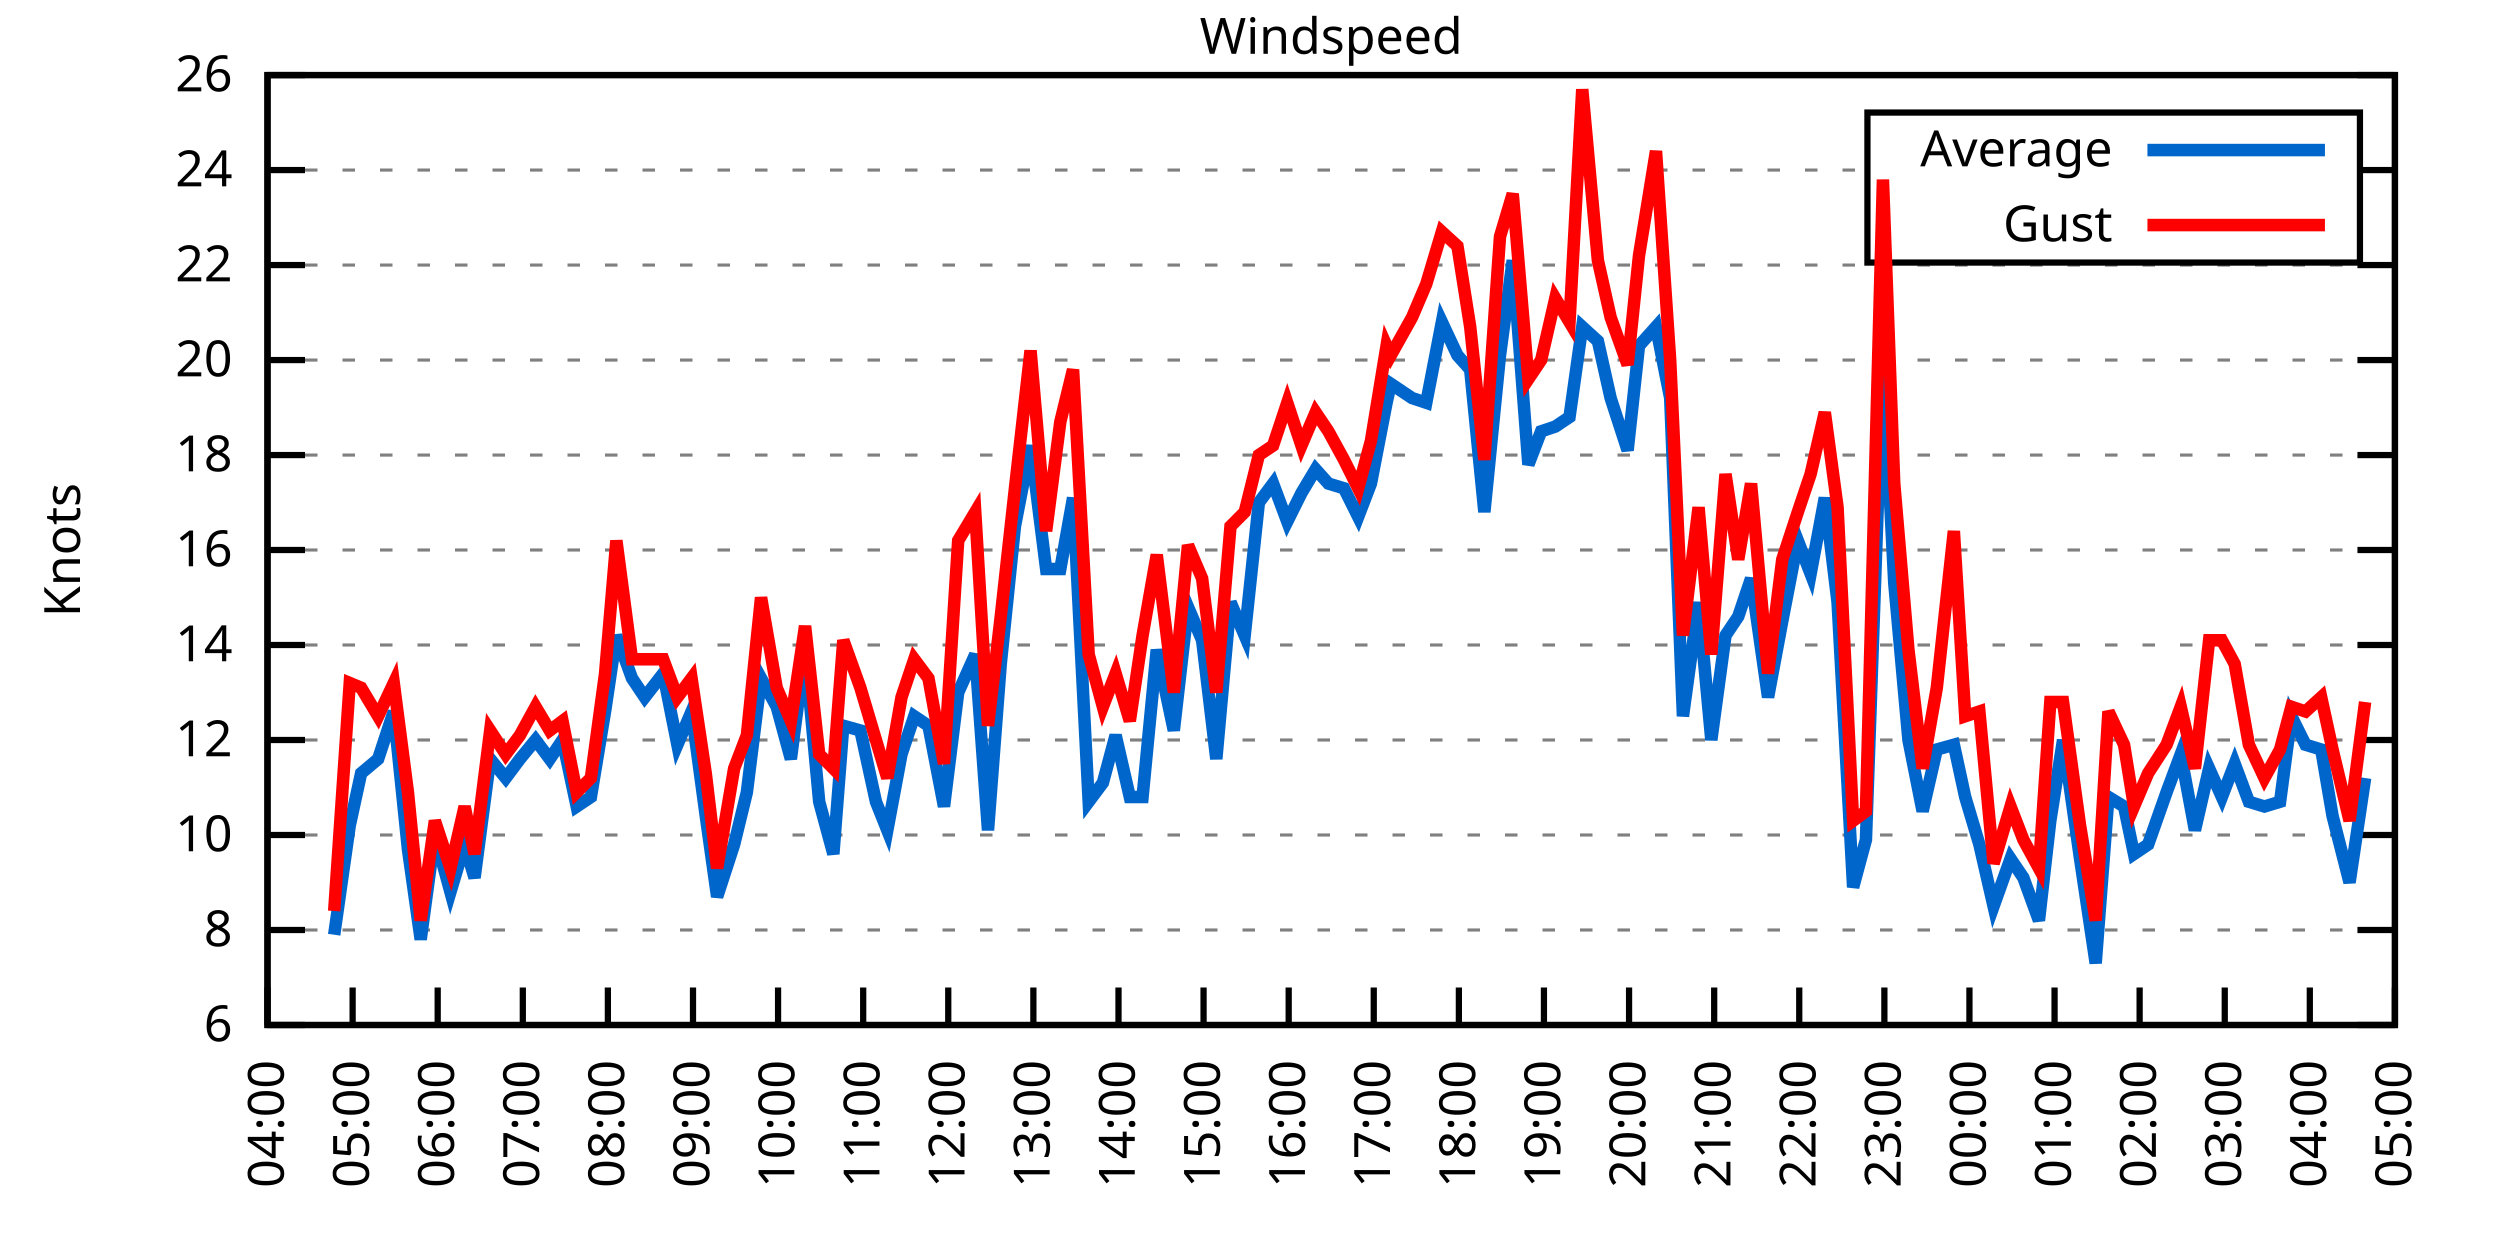
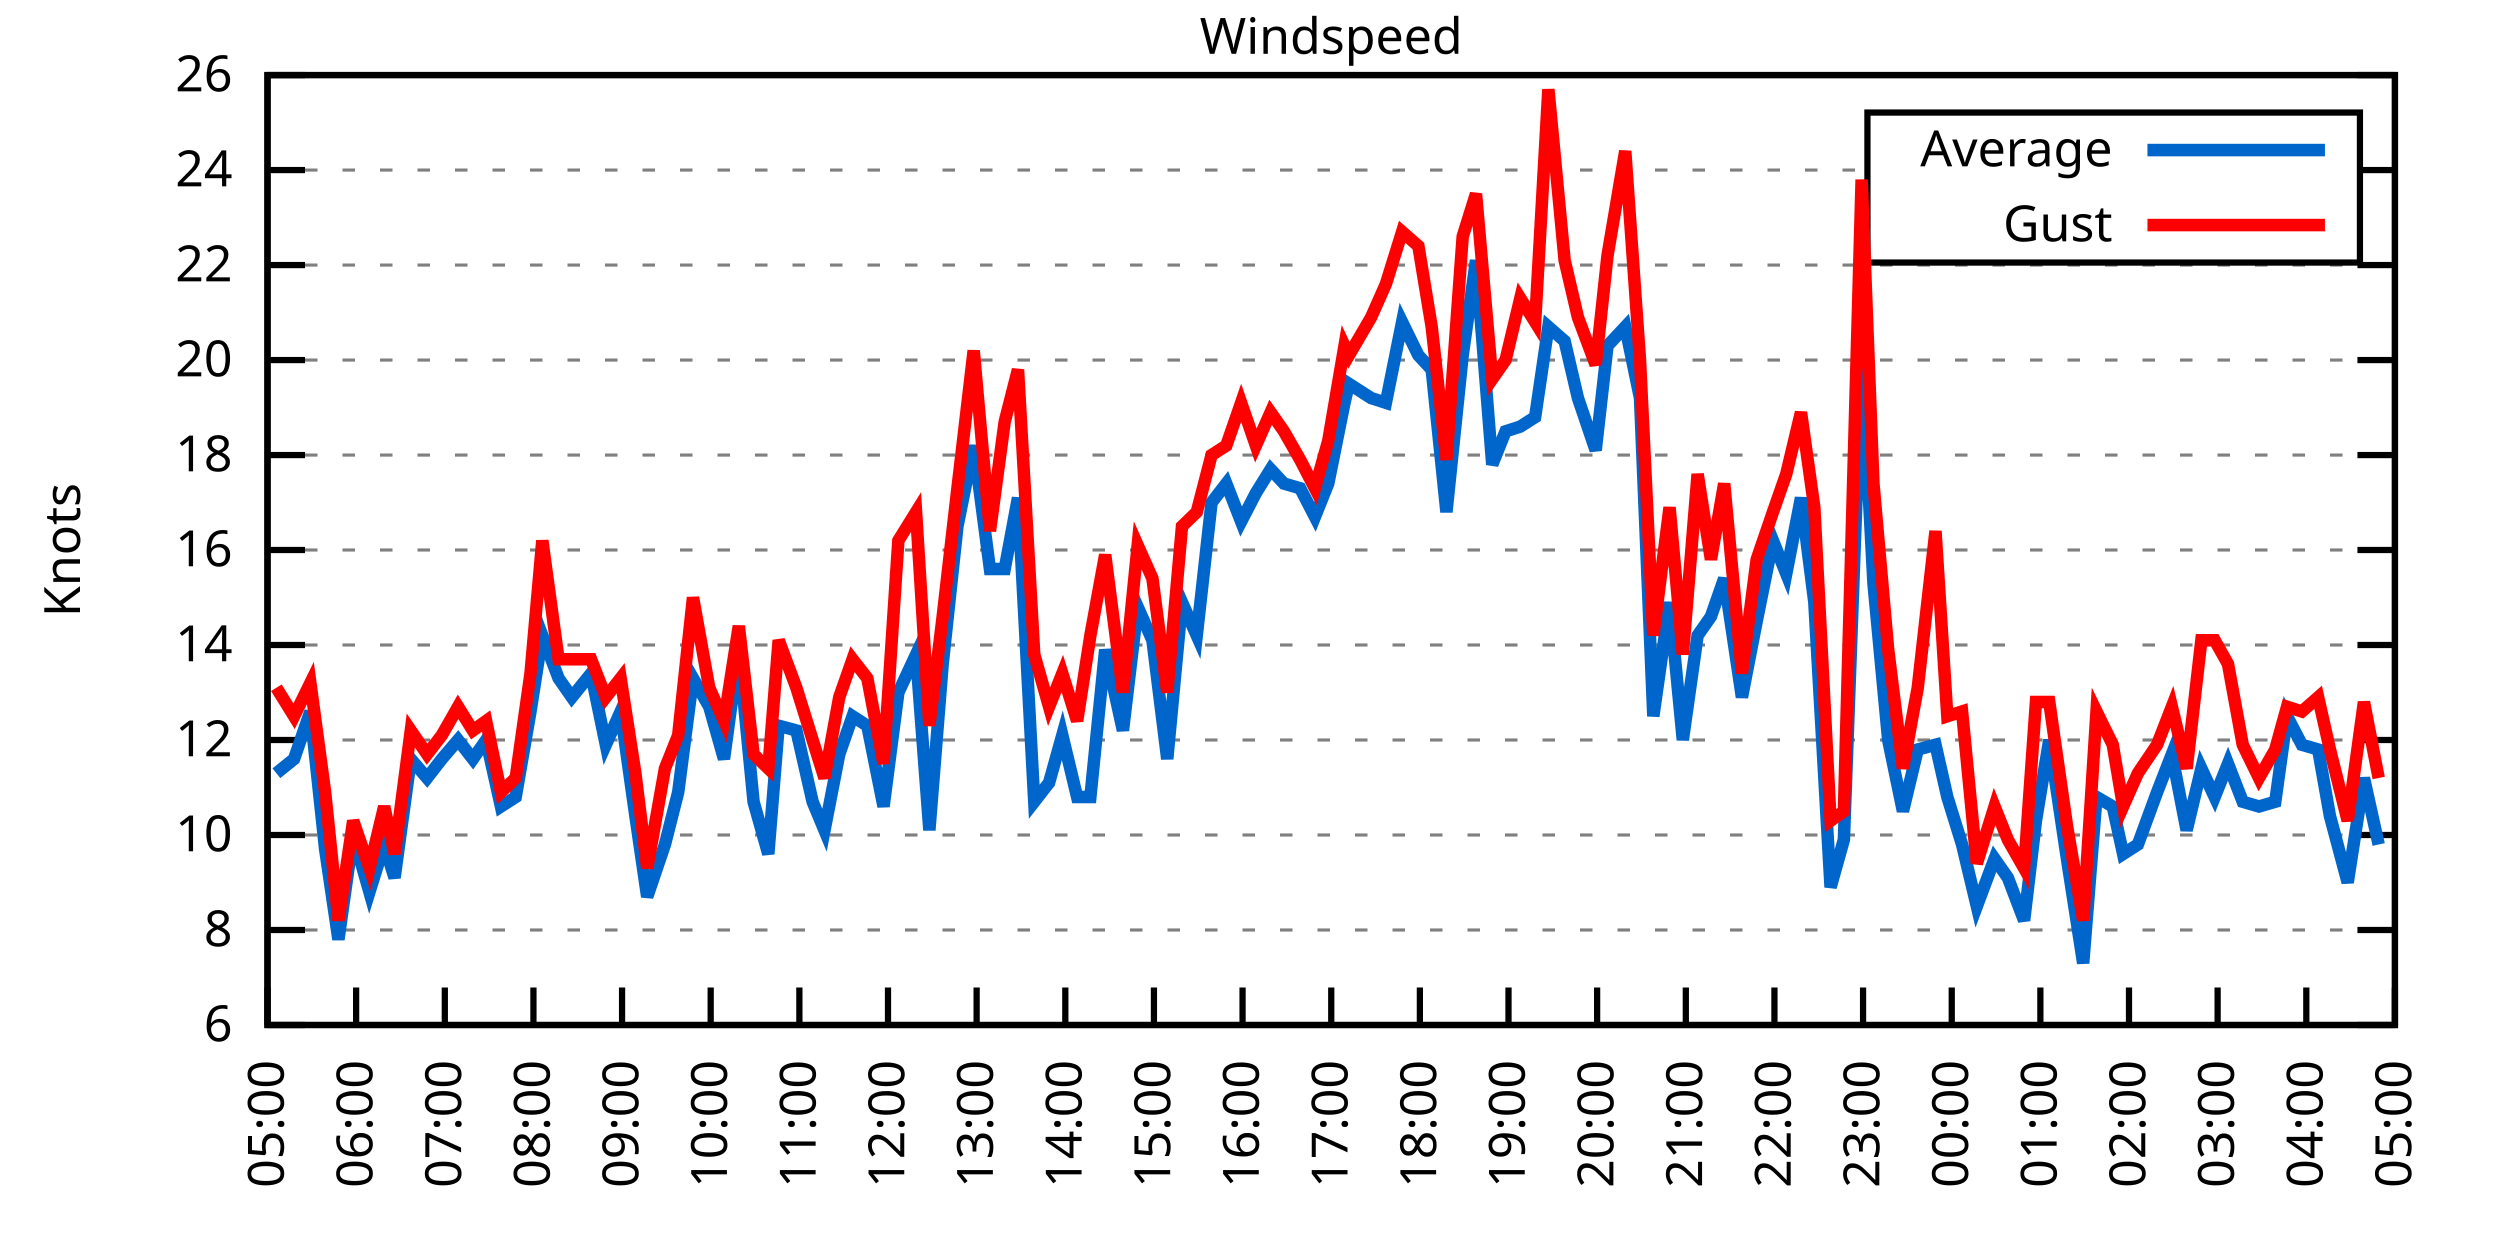
<svg xmlns="http://www.w3.org/2000/svg" xmlns:xlink="http://www.w3.org/1999/xlink" width="400" height="200" viewBox="0 0 400 200">
  <g id="gnuplot_canvas">
    <rect x="0" y="0" width="400" height="200" fill="none" />
    <defs>
      <circle id="gpDot" r="0.5" stroke-width="0.5" stroke="currentColor" />
      <path id="gpPt0" stroke-width="0.333" stroke="currentColor" d="M-1,0 h2 M0,-1 v2" />
      <path id="gpPt1" stroke-width="0.333" stroke="currentColor" d="M-1,-1 L1,1 M1,-1 L-1,1" />
      <path id="gpPt2" stroke-width="0.333" stroke="currentColor" d="M-1,0 L1,0 M0,-1 L0,1 M-1,-1 L1,1 M-1,1 L1,-1" />
      <rect id="gpPt3" stroke-width="0.333" stroke="currentColor" x="-1" y="-1" width="2" height="2" />
      <rect id="gpPt4" stroke-width="0.333" stroke="currentColor" fill="currentColor" x="-1" y="-1" width="2" height="2" />
      <circle id="gpPt5" stroke-width="0.333" stroke="currentColor" cx="0" cy="0" r="1" />
      <use xlink:href="#gpPt5" id="gpPt6" fill="currentColor" stroke="none" />
      <path id="gpPt7" stroke-width="0.333" stroke="currentColor" d="M0,-1.33 L-1.33,0.67 L1.33,0.67 z" />
      <use xlink:href="#gpPt7" id="gpPt8" fill="currentColor" stroke="none" />
      <use xlink:href="#gpPt7" id="gpPt9" stroke="currentColor" transform="rotate(180)" />
      <use xlink:href="#gpPt9" id="gpPt10" fill="currentColor" stroke="none" />
      <use xlink:href="#gpPt3" id="gpPt11" stroke="currentColor" transform="rotate(45)" />
      <use xlink:href="#gpPt11" id="gpPt12" fill="currentColor" stroke="none" />
      <path id="gpPt13" stroke-width="0.333" stroke="currentColor" d="M0,1.330 L1.265,0.411 L0.782,-1.067 L-0.782,-1.076 L-1.265,0.411 z" />
      <use xlink:href="#gpPt13" id="gpPt14" fill="currentColor" stroke="none" />
      <filter id="textbox" filterUnits="objectBoundingBox" x="0" y="0" height="1" width="1">
        <feFlood flood-color="white" flood-opacity="1" result="bgnd" />
        <feComposite in="SourceGraphic" in2="bgnd" operator="atop" />
      </filter>
      <filter id="greybox" filterUnits="objectBoundingBox" x="0" y="0" height="1" width="1">
        <feFlood flood-color="lightgrey" flood-opacity="1" result="grey" />
        <feComposite in="SourceGraphic" in2="grey" operator="atop" />
      </filter>
    </defs>
    <g fill="none" color="white" stroke="currentColor" stroke-width="1.00" stroke-linecap="butt" stroke-linejoin="miter">
</g>
    <g fill="none" color="black" stroke="currentColor" stroke-width="1.00" stroke-linecap="butt" stroke-linejoin="miter">
      <g stroke="none" shape-rendering="crispEdges">
        <polygon fill="rgb(255, 255, 255)" points="42.80,164.00 383.18,164.00 383.18,12.02 42.80,12.02 " />
      </g>
    </g>
    <g fill="none" color="black" stroke="currentColor" stroke-width="1.00" stroke-linecap="butt" stroke-linejoin="miter">
</g>
    <g fill="none" color="black" stroke="black" stroke-width="0.50" stroke-linecap="butt" stroke-linejoin="miter">
</g>
    <g fill="none" color="gray" stroke="currentColor" stroke-width="0.50" stroke-linecap="butt" stroke-linejoin="miter">
      <path stroke="gray" stroke-dasharray="2,4" class="gridline" d="M42.80,164.00 L383.19,164.00  " />
    </g>
    <g fill="none" color="gray" stroke="gray" stroke-width="1.00" stroke-linecap="butt" stroke-linejoin="miter">
</g>
    <g fill="none" color="black" stroke="currentColor" stroke-width="1.00" stroke-linecap="butt" stroke-linejoin="miter">
      <path stroke="black" d="M42.80,164.00 L48.80,164.00 M383.19,164.00 L377.19,164.00  " />
      <g transform="translate(37.20,166.60)" stroke="none" fill="black" font-family="Sans" font-size="8.00" text-anchor="end">
        <text>
          <tspan font-family="Sans"> 6</tspan>
        </text>
      </g>
    </g>
    <g fill="none" color="black" stroke="currentColor" stroke-width="1.00" stroke-linecap="butt" stroke-linejoin="miter">
</g>
    <g fill="none" color="black" stroke="black" stroke-width="0.50" stroke-linecap="butt" stroke-linejoin="miter">
</g>
    <g fill="none" color="gray" stroke="currentColor" stroke-width="0.50" stroke-linecap="butt" stroke-linejoin="miter">
      <path stroke="gray" stroke-dasharray="2,4" class="gridline" d="M42.80,148.80 L383.19,148.80  " />
    </g>
    <g fill="none" color="gray" stroke="gray" stroke-width="1.00" stroke-linecap="butt" stroke-linejoin="miter">
</g>
    <g fill="none" color="black" stroke="currentColor" stroke-width="1.00" stroke-linecap="butt" stroke-linejoin="miter">
      <path stroke="black" d="M42.80,148.80 L48.80,148.80 M383.19,148.80 L377.19,148.80  " />
      <g transform="translate(37.20,151.40)" stroke="none" fill="black" font-family="Sans" font-size="8.00" text-anchor="end">
        <text>
          <tspan font-family="Sans"> 8</tspan>
        </text>
      </g>
    </g>
    <g fill="none" color="black" stroke="currentColor" stroke-width="1.00" stroke-linecap="butt" stroke-linejoin="miter">
</g>
    <g fill="none" color="black" stroke="black" stroke-width="0.50" stroke-linecap="butt" stroke-linejoin="miter">
</g>
    <g fill="none" color="gray" stroke="currentColor" stroke-width="0.50" stroke-linecap="butt" stroke-linejoin="miter">
      <path stroke="gray" stroke-dasharray="2,4" class="gridline" d="M42.80,133.60 L383.19,133.60  " />
    </g>
    <g fill="none" color="gray" stroke="gray" stroke-width="1.00" stroke-linecap="butt" stroke-linejoin="miter">
</g>
    <g fill="none" color="black" stroke="currentColor" stroke-width="1.00" stroke-linecap="butt" stroke-linejoin="miter">
      <path stroke="black" d="M42.80,133.60 L48.80,133.60 M383.19,133.60 L377.19,133.60  " />
      <g transform="translate(37.20,136.20)" stroke="none" fill="black" font-family="Sans" font-size="8.00" text-anchor="end">
        <text>
          <tspan font-family="Sans"> 10</tspan>
        </text>
      </g>
    </g>
    <g fill="none" color="black" stroke="currentColor" stroke-width="1.00" stroke-linecap="butt" stroke-linejoin="miter">
</g>
    <g fill="none" color="black" stroke="black" stroke-width="0.50" stroke-linecap="butt" stroke-linejoin="miter">
</g>
    <g fill="none" color="gray" stroke="currentColor" stroke-width="0.50" stroke-linecap="butt" stroke-linejoin="miter">
      <path stroke="gray" stroke-dasharray="2,4" class="gridline" d="M42.80,118.40 L383.19,118.40  " />
    </g>
    <g fill="none" color="gray" stroke="gray" stroke-width="1.00" stroke-linecap="butt" stroke-linejoin="miter">
</g>
    <g fill="none" color="black" stroke="currentColor" stroke-width="1.00" stroke-linecap="butt" stroke-linejoin="miter">
      <path stroke="black" d="M42.80,118.40 L48.80,118.40 M383.19,118.40 L377.19,118.40  " />
      <g transform="translate(37.20,121.00)" stroke="none" fill="black" font-family="Sans" font-size="8.00" text-anchor="end">
        <text>
          <tspan font-family="Sans"> 12</tspan>
        </text>
      </g>
    </g>
    <g fill="none" color="black" stroke="currentColor" stroke-width="1.00" stroke-linecap="butt" stroke-linejoin="miter">
</g>
    <g fill="none" color="black" stroke="black" stroke-width="0.50" stroke-linecap="butt" stroke-linejoin="miter">
</g>
    <g fill="none" color="gray" stroke="currentColor" stroke-width="0.50" stroke-linecap="butt" stroke-linejoin="miter">
      <path stroke="gray" stroke-dasharray="2,4" class="gridline" d="M42.80,103.20 L383.19,103.20  " />
    </g>
    <g fill="none" color="gray" stroke="gray" stroke-width="1.00" stroke-linecap="butt" stroke-linejoin="miter">
</g>
    <g fill="none" color="black" stroke="currentColor" stroke-width="1.00" stroke-linecap="butt" stroke-linejoin="miter">
      <path stroke="black" d="M42.80,103.20 L48.80,103.20 M383.19,103.20 L377.19,103.20  " />
      <g transform="translate(37.20,105.80)" stroke="none" fill="black" font-family="Sans" font-size="8.00" text-anchor="end">
        <text>
          <tspan font-family="Sans"> 14</tspan>
        </text>
      </g>
    </g>
    <g fill="none" color="black" stroke="currentColor" stroke-width="1.00" stroke-linecap="butt" stroke-linejoin="miter">
</g>
    <g fill="none" color="black" stroke="black" stroke-width="0.50" stroke-linecap="butt" stroke-linejoin="miter">
</g>
    <g fill="none" color="gray" stroke="currentColor" stroke-width="0.50" stroke-linecap="butt" stroke-linejoin="miter">
      <path stroke="gray" stroke-dasharray="2,4" class="gridline" d="M42.80,88.00 L383.19,88.00  " />
    </g>
    <g fill="none" color="gray" stroke="gray" stroke-width="1.00" stroke-linecap="butt" stroke-linejoin="miter">
</g>
    <g fill="none" color="black" stroke="currentColor" stroke-width="1.00" stroke-linecap="butt" stroke-linejoin="miter">
      <path stroke="black" d="M42.80,88.00 L48.80,88.00 M383.19,88.00 L377.19,88.00  " />
      <g transform="translate(37.20,90.60)" stroke="none" fill="black" font-family="Sans" font-size="8.00" text-anchor="end">
        <text>
          <tspan font-family="Sans"> 16</tspan>
        </text>
      </g>
    </g>
    <g fill="none" color="black" stroke="currentColor" stroke-width="1.00" stroke-linecap="butt" stroke-linejoin="miter">
</g>
    <g fill="none" color="black" stroke="black" stroke-width="0.50" stroke-linecap="butt" stroke-linejoin="miter">
</g>
    <g fill="none" color="gray" stroke="currentColor" stroke-width="0.50" stroke-linecap="butt" stroke-linejoin="miter">
      <path stroke="gray" stroke-dasharray="2,4" class="gridline" d="M42.80,72.81 L383.19,72.81  " />
    </g>
    <g fill="none" color="gray" stroke="gray" stroke-width="1.00" stroke-linecap="butt" stroke-linejoin="miter">
</g>
    <g fill="none" color="black" stroke="currentColor" stroke-width="1.00" stroke-linecap="butt" stroke-linejoin="miter">
      <path stroke="black" d="M42.80,72.81 L48.80,72.81 M383.19,72.81 L377.19,72.81  " />
      <g transform="translate(37.20,75.41)" stroke="none" fill="black" font-family="Sans" font-size="8.00" text-anchor="end">
        <text>
          <tspan font-family="Sans"> 18</tspan>
        </text>
      </g>
    </g>
    <g fill="none" color="black" stroke="currentColor" stroke-width="1.00" stroke-linecap="butt" stroke-linejoin="miter">
</g>
    <g fill="none" color="black" stroke="black" stroke-width="0.50" stroke-linecap="butt" stroke-linejoin="miter">
</g>
    <g fill="none" color="gray" stroke="currentColor" stroke-width="0.50" stroke-linecap="butt" stroke-linejoin="miter">
      <path stroke="gray" stroke-dasharray="2,4" class="gridline" d="M42.80,57.61 L383.19,57.61  " />
    </g>
    <g fill="none" color="gray" stroke="gray" stroke-width="1.00" stroke-linecap="butt" stroke-linejoin="miter">
</g>
    <g fill="none" color="black" stroke="currentColor" stroke-width="1.00" stroke-linecap="butt" stroke-linejoin="miter">
      <path stroke="black" d="M42.80,57.61 L48.80,57.61 M383.19,57.61 L377.19,57.61  " />
      <g transform="translate(37.20,60.21)" stroke="none" fill="black" font-family="Sans" font-size="8.00" text-anchor="end">
        <text>
          <tspan font-family="Sans"> 20</tspan>
        </text>
      </g>
    </g>
    <g fill="none" color="black" stroke="currentColor" stroke-width="1.00" stroke-linecap="butt" stroke-linejoin="miter">
</g>
    <g fill="none" color="black" stroke="black" stroke-width="0.50" stroke-linecap="butt" stroke-linejoin="miter">
</g>
    <g fill="none" color="gray" stroke="currentColor" stroke-width="0.50" stroke-linecap="butt" stroke-linejoin="miter">
      <path stroke="gray" stroke-dasharray="2,4" class="gridline" d="M42.80,42.41 L383.19,42.41  " />
    </g>
    <g fill="none" color="gray" stroke="gray" stroke-width="1.00" stroke-linecap="butt" stroke-linejoin="miter">
</g>
    <g fill="none" color="black" stroke="currentColor" stroke-width="1.00" stroke-linecap="butt" stroke-linejoin="miter">
      <path stroke="black" d="M42.80,42.41 L48.80,42.41 M383.19,42.41 L377.19,42.41  " />
      <g transform="translate(37.20,45.01)" stroke="none" fill="black" font-family="Sans" font-size="8.00" text-anchor="end">
        <text>
          <tspan font-family="Sans"> 22</tspan>
        </text>
      </g>
    </g>
    <g fill="none" color="black" stroke="currentColor" stroke-width="1.00" stroke-linecap="butt" stroke-linejoin="miter">
</g>
    <g fill="none" color="black" stroke="black" stroke-width="0.50" stroke-linecap="butt" stroke-linejoin="miter">
</g>
    <g fill="none" color="gray" stroke="currentColor" stroke-width="0.50" stroke-linecap="butt" stroke-linejoin="miter">
      <path stroke="gray" stroke-dasharray="2,4" class="gridline" d="M42.80,27.21 L298.79,27.21 M377.59,27.21 L383.19,27.21  " />
    </g>
    <g fill="none" color="gray" stroke="gray" stroke-width="1.00" stroke-linecap="butt" stroke-linejoin="miter">
</g>
    <g fill="none" color="black" stroke="currentColor" stroke-width="1.00" stroke-linecap="butt" stroke-linejoin="miter">
      <path stroke="black" d="M42.80,27.21 L48.80,27.21 M383.19,27.21 L377.19,27.21  " />
      <g transform="translate(37.20,29.81)" stroke="none" fill="black" font-family="Sans" font-size="8.00" text-anchor="end">
        <text>
          <tspan font-family="Sans"> 24</tspan>
        </text>
      </g>
    </g>
    <g fill="none" color="black" stroke="currentColor" stroke-width="1.00" stroke-linecap="butt" stroke-linejoin="miter">
</g>
    <g fill="none" color="black" stroke="black" stroke-width="0.50" stroke-linecap="butt" stroke-linejoin="miter">
</g>
    <g fill="none" color="gray" stroke="currentColor" stroke-width="0.50" stroke-linecap="butt" stroke-linejoin="miter">
      <path stroke="gray" stroke-dasharray="2,4" class="gridline" d="M42.80,12.01 L383.19,12.01  " />
    </g>
    <g fill="none" color="gray" stroke="gray" stroke-width="1.00" stroke-linecap="butt" stroke-linejoin="miter">
</g>
    <g fill="none" color="black" stroke="currentColor" stroke-width="1.00" stroke-linecap="butt" stroke-linejoin="miter">
      <path stroke="black" d="M42.80,12.01 L48.80,12.01 M383.19,12.01 L377.19,12.01  " />
      <g transform="translate(37.20,14.61)" stroke="none" fill="black" font-family="Sans" font-size="8.00" text-anchor="end">
        <text>
          <tspan font-family="Sans"> 26</tspan>
        </text>
      </g>
    </g>
    <g fill="none" color="black" stroke="currentColor" stroke-width="1.00" stroke-linecap="butt" stroke-linejoin="miter">
      <path stroke="black" d="M42.80,164.00 L42.80,158.00  " />
      <g transform="translate(45.40,169.60) rotate(270.00)" stroke="none" fill="black" font-family="Sans" font-size="8.00" text-anchor="end">
        <text>
-           <tspan font-family="Sans">04:00</tspan>
-         </text>
-       </g>
-     </g>
-     <g fill="none" color="black" stroke="currentColor" stroke-width="1.00" stroke-linecap="butt" stroke-linejoin="miter">
-       <path stroke="black" d="M56.42,164.00 L56.42,158.00  " />
-       <g transform="translate(59.02,169.60) rotate(270.00)" stroke="none" fill="black" font-family="Sans" font-size="8.00" text-anchor="end">
-         <text>
          <tspan font-family="Sans">05:00</tspan>
        </text>
      </g>
    </g>
    <g fill="none" color="black" stroke="currentColor" stroke-width="1.00" stroke-linecap="butt" stroke-linejoin="miter">
-       <path stroke="black" d="M70.03,164.00 L70.03,158.00  " />
-       <g transform="translate(72.63,169.60) rotate(270.00)" stroke="none" fill="black" font-family="Sans" font-size="8.00" text-anchor="end">
+       <path stroke="black" d="M56.98,164.00 L56.98,158.00  " />
+       <g transform="translate(59.58,169.60) rotate(270.00)" stroke="none" fill="black" font-family="Sans" font-size="8.00" text-anchor="end">
        <text>
          <tspan font-family="Sans">06:00</tspan>
        </text>
      </g>
    </g>
    <g fill="none" color="black" stroke="currentColor" stroke-width="1.00" stroke-linecap="butt" stroke-linejoin="miter">
-       <path stroke="black" d="M83.65,164.00 L83.65,158.00  " />
-       <g transform="translate(86.25,169.60) rotate(270.00)" stroke="none" fill="black" font-family="Sans" font-size="8.00" text-anchor="end">
+       <path stroke="black" d="M71.17,164.00 L71.17,158.00  " />
+       <g transform="translate(73.77,169.60) rotate(270.00)" stroke="none" fill="black" font-family="Sans" font-size="8.00" text-anchor="end">
        <text>
          <tspan font-family="Sans">07:00</tspan>
        </text>
      </g>
    </g>
    <g fill="none" color="black" stroke="currentColor" stroke-width="1.00" stroke-linecap="butt" stroke-linejoin="miter">
-       <path stroke="black" d="M97.26,164.00 L97.26,158.00  " />
-       <g transform="translate(99.86,169.60) rotate(270.00)" stroke="none" fill="black" font-family="Sans" font-size="8.00" text-anchor="end">
+       <path stroke="black" d="M85.35,164.00 L85.35,158.00  " />
+       <g transform="translate(87.95,169.60) rotate(270.00)" stroke="none" fill="black" font-family="Sans" font-size="8.00" text-anchor="end">
        <text>
          <tspan font-family="Sans">08:00</tspan>
        </text>
      </g>
    </g>
    <g fill="none" color="black" stroke="currentColor" stroke-width="1.00" stroke-linecap="butt" stroke-linejoin="miter">
-       <path stroke="black" d="M110.88,164.00 L110.88,158.00  " />
-       <g transform="translate(113.48,169.60) rotate(270.00)" stroke="none" fill="black" font-family="Sans" font-size="8.00" text-anchor="end">
+       <path stroke="black" d="M99.53,164.00 L99.53,158.00  " />
+       <g transform="translate(102.13,169.60) rotate(270.00)" stroke="none" fill="black" font-family="Sans" font-size="8.00" text-anchor="end">
        <text>
          <tspan font-family="Sans">09:00</tspan>
        </text>
      </g>
    </g>
    <g fill="none" color="black" stroke="currentColor" stroke-width="1.00" stroke-linecap="butt" stroke-linejoin="miter">
-       <path stroke="black" d="M124.49,164.00 L124.49,158.00  " />
-       <g transform="translate(127.09,169.60) rotate(270.00)" stroke="none" fill="black" font-family="Sans" font-size="8.00" text-anchor="end">
+       <path stroke="black" d="M113.71,164.00 L113.71,158.00  " />
+       <g transform="translate(116.31,169.60) rotate(270.00)" stroke="none" fill="black" font-family="Sans" font-size="8.00" text-anchor="end">
        <text>
          <tspan font-family="Sans">10:00</tspan>
        </text>
      </g>
    </g>
    <g fill="none" color="black" stroke="currentColor" stroke-width="1.00" stroke-linecap="butt" stroke-linejoin="miter">
-       <path stroke="black" d="M138.11,164.00 L138.11,158.00  " />
-       <g transform="translate(140.71,169.60) rotate(270.00)" stroke="none" fill="black" font-family="Sans" font-size="8.00" text-anchor="end">
+       <path stroke="black" d="M127.90,164.00 L127.90,158.00  " />
+       <g transform="translate(130.50,169.60) rotate(270.00)" stroke="none" fill="black" font-family="Sans" font-size="8.00" text-anchor="end">
        <text>
          <tspan font-family="Sans">11:00</tspan>
        </text>
      </g>
    </g>
    <g fill="none" color="black" stroke="currentColor" stroke-width="1.00" stroke-linecap="butt" stroke-linejoin="miter">
-       <path stroke="black" d="M151.72,164.00 L151.72,158.00  " />
-       <g transform="translate(154.32,169.60) rotate(270.00)" stroke="none" fill="black" font-family="Sans" font-size="8.00" text-anchor="end">
+       <path stroke="black" d="M142.08,164.00 L142.08,158.00  " />
+       <g transform="translate(144.68,169.60) rotate(270.00)" stroke="none" fill="black" font-family="Sans" font-size="8.00" text-anchor="end">
        <text>
          <tspan font-family="Sans">12:00</tspan>
        </text>
      </g>
    </g>
    <g fill="none" color="black" stroke="currentColor" stroke-width="1.00" stroke-linecap="butt" stroke-linejoin="miter">
-       <path stroke="black" d="M165.34,164.00 L165.34,158.00  " />
-       <g transform="translate(167.94,169.60) rotate(270.00)" stroke="none" fill="black" font-family="Sans" font-size="8.00" text-anchor="end">
+       <path stroke="black" d="M156.26,164.00 L156.26,158.00  " />
+       <g transform="translate(158.86,169.60) rotate(270.00)" stroke="none" fill="black" font-family="Sans" font-size="8.00" text-anchor="end">
        <text>
          <tspan font-family="Sans">13:00</tspan>
        </text>
      </g>
    </g>
    <g fill="none" color="black" stroke="currentColor" stroke-width="1.00" stroke-linecap="butt" stroke-linejoin="miter">
-       <path stroke="black" d="M178.96,164.00 L178.96,158.00  " />
-       <g transform="translate(181.56,169.60) rotate(270.00)" stroke="none" fill="black" font-family="Sans" font-size="8.00" text-anchor="end">
+       <path stroke="black" d="M170.45,164.00 L170.45,158.00  " />
+       <g transform="translate(173.05,169.60) rotate(270.00)" stroke="none" fill="black" font-family="Sans" font-size="8.00" text-anchor="end">
        <text>
          <tspan font-family="Sans">14:00</tspan>
        </text>
      </g>
    </g>
    <g fill="none" color="black" stroke="currentColor" stroke-width="1.00" stroke-linecap="butt" stroke-linejoin="miter">
-       <path stroke="black" d="M192.57,164.00 L192.57,158.00  " />
-       <g transform="translate(195.17,169.60) rotate(270.00)" stroke="none" fill="black" font-family="Sans" font-size="8.00" text-anchor="end">
+       <path stroke="black" d="M184.63,164.00 L184.63,158.00  " />
+       <g transform="translate(187.23,169.60) rotate(270.00)" stroke="none" fill="black" font-family="Sans" font-size="8.00" text-anchor="end">
        <text>
          <tspan font-family="Sans">15:00</tspan>
        </text>
      </g>
    </g>
    <g fill="none" color="black" stroke="currentColor" stroke-width="1.00" stroke-linecap="butt" stroke-linejoin="miter">
-       <path stroke="black" d="M206.19,164.00 L206.19,158.00  " />
-       <g transform="translate(208.79,169.60) rotate(270.00)" stroke="none" fill="black" font-family="Sans" font-size="8.00" text-anchor="end">
+       <path stroke="black" d="M198.81,164.00 L198.81,158.00  " />
+       <g transform="translate(201.41,169.60) rotate(270.00)" stroke="none" fill="black" font-family="Sans" font-size="8.00" text-anchor="end">
        <text>
          <tspan font-family="Sans">16:00</tspan>
        </text>
      </g>
    </g>
    <g fill="none" color="black" stroke="currentColor" stroke-width="1.00" stroke-linecap="butt" stroke-linejoin="miter">
-       <path stroke="black" d="M219.80,164.00 L219.80,158.00  " />
-       <g transform="translate(222.40,169.60) rotate(270.00)" stroke="none" fill="black" font-family="Sans" font-size="8.00" text-anchor="end">
+       <path stroke="black" d="M213.00,164.00 L213.00,158.00  " />
+       <g transform="translate(215.60,169.60) rotate(270.00)" stroke="none" fill="black" font-family="Sans" font-size="8.00" text-anchor="end">
        <text>
          <tspan font-family="Sans">17:00</tspan>
        </text>
      </g>
    </g>
    <g fill="none" color="black" stroke="currentColor" stroke-width="1.00" stroke-linecap="butt" stroke-linejoin="miter">
-       <path stroke="black" d="M233.42,164.00 L233.42,158.00  " />
-       <g transform="translate(236.02,169.60) rotate(270.00)" stroke="none" fill="black" font-family="Sans" font-size="8.00" text-anchor="end">
+       <path stroke="black" d="M227.18,164.00 L227.18,158.00  " />
+       <g transform="translate(229.78,169.60) rotate(270.00)" stroke="none" fill="black" font-family="Sans" font-size="8.00" text-anchor="end">
        <text>
          <tspan font-family="Sans">18:00</tspan>
        </text>
      </g>
    </g>
    <g fill="none" color="black" stroke="currentColor" stroke-width="1.00" stroke-linecap="butt" stroke-linejoin="miter">
-       <path stroke="black" d="M247.03,164.00 L247.03,158.00  " />
-       <g transform="translate(249.63,169.60) rotate(270.00)" stroke="none" fill="black" font-family="Sans" font-size="8.00" text-anchor="end">
+       <path stroke="black" d="M241.36,164.00 L241.36,158.00  " />
+       <g transform="translate(243.96,169.60) rotate(270.00)" stroke="none" fill="black" font-family="Sans" font-size="8.00" text-anchor="end">
        <text>
          <tspan font-family="Sans">19:00</tspan>
        </text>
      </g>
    </g>
    <g fill="none" color="black" stroke="currentColor" stroke-width="1.00" stroke-linecap="butt" stroke-linejoin="miter">
-       <path stroke="black" d="M260.65,164.00 L260.65,158.00  " />
-       <g transform="translate(263.25,169.60) rotate(270.00)" stroke="none" fill="black" font-family="Sans" font-size="8.00" text-anchor="end">
+       <path stroke="black" d="M255.54,164.00 L255.54,158.00  " />
+       <g transform="translate(258.14,169.60) rotate(270.00)" stroke="none" fill="black" font-family="Sans" font-size="8.00" text-anchor="end">
        <text>
          <tspan font-family="Sans">20:00</tspan>
        </text>
      </g>
    </g>
    <g fill="none" color="black" stroke="currentColor" stroke-width="1.00" stroke-linecap="butt" stroke-linejoin="miter">
-       <path stroke="black" d="M274.27,164.00 L274.27,158.00  " />
-       <g transform="translate(276.87,169.60) rotate(270.00)" stroke="none" fill="black" font-family="Sans" font-size="8.00" text-anchor="end">
+       <path stroke="black" d="M269.73,164.00 L269.73,158.00  " />
+       <g transform="translate(272.33,169.60) rotate(270.00)" stroke="none" fill="black" font-family="Sans" font-size="8.00" text-anchor="end">
        <text>
          <tspan font-family="Sans">21:00</tspan>
        </text>
      </g>
    </g>
    <g fill="none" color="black" stroke="currentColor" stroke-width="1.00" stroke-linecap="butt" stroke-linejoin="miter">
-       <path stroke="black" d="M287.88,164.00 L287.88,158.00  " />
-       <g transform="translate(290.48,169.60) rotate(270.00)" stroke="none" fill="black" font-family="Sans" font-size="8.00" text-anchor="end">
+       <path stroke="black" d="M283.91,164.00 L283.91,158.00  " />
+       <g transform="translate(286.51,169.60) rotate(270.00)" stroke="none" fill="black" font-family="Sans" font-size="8.00" text-anchor="end">
        <text>
          <tspan font-family="Sans">22:00</tspan>
        </text>
      </g>
    </g>
    <g fill="none" color="black" stroke="currentColor" stroke-width="1.00" stroke-linecap="butt" stroke-linejoin="miter">
-       <path stroke="black" d="M301.50,164.00 L301.50,158.00  " />
-       <g transform="translate(304.10,169.60) rotate(270.00)" stroke="none" fill="black" font-family="Sans" font-size="8.00" text-anchor="end">
+       <path stroke="black" d="M298.09,164.00 L298.09,158.00  " />
+       <g transform="translate(300.69,169.60) rotate(270.00)" stroke="none" fill="black" font-family="Sans" font-size="8.00" text-anchor="end">
        <text>
          <tspan font-family="Sans">23:00</tspan>
        </text>
      </g>
    </g>
    <g fill="none" color="black" stroke="currentColor" stroke-width="1.00" stroke-linecap="butt" stroke-linejoin="miter">
-       <path stroke="black" d="M315.11,164.00 L315.11,158.00  " />
-       <g transform="translate(317.71,169.60) rotate(270.00)" stroke="none" fill="black" font-family="Sans" font-size="8.00" text-anchor="end">
+       <path stroke="black" d="M312.28,164.00 L312.28,158.00  " />
+       <g transform="translate(314.88,169.60) rotate(270.00)" stroke="none" fill="black" font-family="Sans" font-size="8.00" text-anchor="end">
        <text>
          <tspan font-family="Sans">00:00</tspan>
        </text>
      </g>
    </g>
    <g fill="none" color="black" stroke="currentColor" stroke-width="1.00" stroke-linecap="butt" stroke-linejoin="miter">
-       <path stroke="black" d="M328.73,164.00 L328.73,158.00  " />
-       <g transform="translate(331.33,169.60) rotate(270.00)" stroke="none" fill="black" font-family="Sans" font-size="8.00" text-anchor="end">
+       <path stroke="black" d="M326.46,164.00 L326.46,158.00  " />
+       <g transform="translate(329.06,169.60) rotate(270.00)" stroke="none" fill="black" font-family="Sans" font-size="8.00" text-anchor="end">
        <text>
          <tspan font-family="Sans">01:00</tspan>
        </text>
      </g>
    </g>
    <g fill="none" color="black" stroke="currentColor" stroke-width="1.00" stroke-linecap="butt" stroke-linejoin="miter">
-       <path stroke="black" d="M342.34,164.00 L342.34,158.00  " />
-       <g transform="translate(344.94,169.60) rotate(270.00)" stroke="none" fill="black" font-family="Sans" font-size="8.00" text-anchor="end">
+       <path stroke="black" d="M340.64,164.00 L340.64,158.00  " />
+       <g transform="translate(343.24,169.60) rotate(270.00)" stroke="none" fill="black" font-family="Sans" font-size="8.00" text-anchor="end">
        <text>
          <tspan font-family="Sans">02:00</tspan>
        </text>
      </g>
    </g>
    <g fill="none" color="black" stroke="currentColor" stroke-width="1.00" stroke-linecap="butt" stroke-linejoin="miter">
-       <path stroke="black" d="M355.96,164.00 L355.96,158.00  " />
-       <g transform="translate(358.56,169.60) rotate(270.00)" stroke="none" fill="black" font-family="Sans" font-size="8.00" text-anchor="end">
+       <path stroke="black" d="M354.82,164.00 L354.82,158.00  " />
+       <g transform="translate(357.42,169.60) rotate(270.00)" stroke="none" fill="black" font-family="Sans" font-size="8.00" text-anchor="end">
        <text>
          <tspan font-family="Sans">03:00</tspan>
        </text>
      </g>
    </g>
    <g fill="none" color="black" stroke="currentColor" stroke-width="1.00" stroke-linecap="butt" stroke-linejoin="miter">
-       <path stroke="black" d="M369.57,164.00 L369.57,158.00  " />
-       <g transform="translate(372.17,169.60) rotate(270.00)" stroke="none" fill="black" font-family="Sans" font-size="8.00" text-anchor="end">
+       <path stroke="black" d="M369.01,164.00 L369.01,158.00  " />
+       <g transform="translate(371.61,169.60) rotate(270.00)" stroke="none" fill="black" font-family="Sans" font-size="8.00" text-anchor="end">
        <text>
          <tspan font-family="Sans">04:00</tspan>
        </text>
      </g>
    </g>
    <g fill="none" color="black" stroke="currentColor" stroke-width="1.00" stroke-linecap="butt" stroke-linejoin="miter">
      <path stroke="black" d="M383.19,164.00 L383.19,158.00  " />
      <g transform="translate(385.79,169.60) rotate(270.00)" stroke="none" fill="black" font-family="Sans" font-size="8.00" text-anchor="end">
        <text>
          <tspan font-family="Sans">05:00</tspan>
        </text>
      </g>
    </g>
    <g fill="none" color="black" stroke="currentColor" stroke-width="1.00" stroke-linecap="butt" stroke-linejoin="miter">
</g>
    <g fill="none" color="black" stroke="currentColor" stroke-width="1.00" stroke-linecap="butt" stroke-linejoin="miter">
      <path stroke="black" d="M42.80,12.01 L42.80,164.00 L383.19,164.00 L383.19,12.01 L42.80,12.01 Z  " />
    </g>
    <g fill="none" color="black" stroke="currentColor" stroke-width="1.00" stroke-linecap="butt" stroke-linejoin="miter">
</g>
    <g fill="none" color="black" stroke="currentColor" stroke-width="1.00" stroke-linecap="butt" stroke-linejoin="miter">
      <path stroke="black" d="M298.79,42.01 L298.79,18.01 L377.59,18.01 L377.59,42.01 L298.79,42.01 Z  " />
    </g>
    <g id="Windspeed_plot_1">
      <g fill="none" color="white" stroke="black" stroke-width="2.00" stroke-linecap="butt" stroke-linejoin="miter">
</g>
      <g fill="none" color="black" stroke="currentColor" stroke-width="2.00" stroke-linecap="butt" stroke-linejoin="miter">
        <g transform="translate(337.99,26.61)" stroke="none" fill="black" font-family="Sans" font-size="8.00" text-anchor="end">
          <text>
            <tspan font-family="Sans">Average</tspan>
          </text>
        </g>
      </g>
      <g fill="none" color="black" stroke="currentColor" stroke-width="2.00" stroke-linecap="butt" stroke-linejoin="miter">
-         <path stroke="rgb(  0, 102, 204)" d="M343.59,24.01 L371.99,24.01 M53.47,149.56 L55.96,132.08 L57.78,123.72 L60.50,121.44 L63.00,113.84 L65.27,135.88   L67.31,150.32 L69.58,133.60 L72.07,142.72 L74.34,135.12 L75.93,140.44 L78.43,121.44 L80.92,124.48 L83.19,121.44   L85.69,118.40 L87.96,121.44 L90.00,118.40 L92.27,129.04 L94.54,127.52 L96.81,113.84 L98.62,101.68 L101.12,108.52   L103.16,111.56 L106.11,107.76 L108.38,119.16 L110.65,113.84 L112.92,130.56 L114.74,143.48 L117.46,135.12 L119.50,126.76   L121.77,108.52 L124.27,113.08 L126.54,121.44 L128.81,103.96 L131.07,128.28 L133.34,136.64 L134.93,116.12 L137.66,116.88   L140.15,128.28 L141.97,132.84 L144.24,120.68 L146.28,114.60 L148.55,116.12 L151.04,129.04 L153.31,110.80 L156.04,104.72   L158.08,132.84 L160.12,106.24 L162.39,84.21 L164.89,71.29 L167.38,91.04 L169.65,91.04 L171.69,79.65 L174.19,128.28   L176.46,125.24 L178.50,117.64 L180.77,127.52 L182.81,127.52 L185.08,103.96 L187.81,116.88 L190.08,97.12 L192.34,102.44   L194.61,121.44 L196.88,96.36 L199.15,101.68 L201.42,80.41 L203.69,77.37 L205.96,83.45 L208.23,78.89 L210.50,75.09   L212.54,77.37 L215.04,78.13 L217.31,82.69 L219.35,77.37 L221.85,64.45 L222.53,61.41 L225.93,63.69 L228.20,64.45   L230.70,51.53 L233.19,56.85 L235.23,59.13 L237.50,81.93 L240.00,56.85 L242.04,41.65 L244.54,74.33 L246.58,69.01   L248.85,68.25 L251.12,66.73 L253.16,52.29 L255.66,54.57 L257.70,63.69 L260.42,72.05 L262.24,55.33 L264.96,52.29   L267.23,63.69 L269.27,114.60 L271.77,96.36 L273.81,118.40 L276.08,101.68 L278.12,98.64 L280.17,92.56 L282.89,111.56   L285.16,99.40 L287.65,86.49 L289.70,91.80 L291.97,79.65 L294.01,96.36 L296.50,141.96 L298.55,134.36 L301.27,57.61   L303.08,93.32 L305.35,118.40 L307.62,129.80 L309.89,119.92 L312.62,119.16 L314.43,127.52 L316.70,135.12 L318.97,145.00   L321.69,137.40 L323.74,140.44 L326.23,147.28 L328.05,131.32 L330.09,118.40 L332.81,137.40 L335.31,154.12 L337.35,127.52   L339.85,129.04 L341.44,136.64 L343.70,135.12 L346.65,126.76 L348.92,120.68 L351.19,132.84 L353.46,122.96 L355.50,127.52   L357.55,122.20 L359.82,128.28 L362.31,129.04 L364.81,128.28 L366.62,114.60 L368.89,119.16 L371.39,119.92 L373.21,130.56   L375.93,141.20 L378.42,124.48  " />
+         <path stroke="rgb(  0, 102, 204)" d="M343.59,24.01 L371.99,24.01 M44.22,123.72 L47.05,121.44 L49.66,113.84 L52.02,135.88 L54.15,150.32 L56.51,133.60   L59.11,142.72 L61.47,135.12 L63.13,140.44 L65.73,121.44 L68.33,124.48 L70.69,121.44 L73.29,118.40 L75.66,121.44   L77.78,118.40 L80.15,129.04 L82.51,127.52 L84.88,113.84 L86.77,101.68 L89.37,108.52 L91.49,111.56 L94.57,107.76   L96.93,119.16 L99.30,113.84 L101.66,130.56 L103.55,143.48 L106.39,135.12 L108.51,126.76 L110.88,108.52 L113.48,113.08   L115.84,121.44 L118.21,103.96 L120.57,128.28 L122.93,136.64 L124.59,116.12 L127.42,116.88 L130.02,128.28 L131.92,132.84   L134.28,120.68 L136.41,114.60 L138.77,116.12 L141.37,129.04 L143.74,110.80 L146.57,104.72 L148.70,132.84 L150.83,106.24   L153.19,84.21 L155.79,71.29 L158.39,91.04 L160.75,91.04 L162.88,79.65 L165.48,128.28 L167.85,125.24 L169.97,117.64   L172.34,127.52 L174.46,127.52 L176.83,103.96 L179.67,116.88 L182.03,97.12 L184.39,102.44 L186.76,121.44 L189.12,96.36   L191.48,101.68 L193.85,80.41 L196.21,77.37 L198.58,83.45 L200.94,78.89 L203.30,75.09 L205.43,77.37 L208.03,78.13   L210.39,82.69 L212.52,77.37 L215.12,64.45 L215.83,61.41 L219.38,63.69 L221.74,64.45 L224.34,51.53 L226.94,56.85   L229.07,59.13 L231.43,81.93 L234.03,56.85 L236.16,41.65 L238.76,74.33 L240.89,69.01 L243.25,68.25 L245.62,66.73   L247.74,52.29 L250.34,54.57 L252.47,63.69 L255.31,72.05 L257.20,55.33 L260.04,52.29 L262.40,63.69 L264.53,114.60   L267.13,96.36 L269.25,118.40 L271.62,101.68 L273.75,98.64 L275.87,92.56 L278.71,111.56 L281.07,99.40 L283.67,86.49   L285.80,91.80 L288.16,79.65 L290.29,96.36 L292.89,141.96 L295.02,134.36 L297.86,57.61 L299.75,93.32 L302.11,118.40   L304.47,129.80 L306.84,119.92 L309.68,119.16 L311.57,127.52 L313.93,135.12 L316.29,145.00 L319.13,137.40 L321.26,140.44   L323.86,147.28 L325.75,131.32 L327.88,118.40 L330.71,137.40 L333.31,154.12 L335.44,127.52 L338.04,129.04 L339.70,136.64   L342.06,135.12 L345.13,126.76 L347.50,120.68 L349.86,132.84 L352.22,122.96 L354.35,127.52 L356.48,122.20 L358.84,128.28   L361.44,129.04 L364.04,128.28 L365.93,114.60 L368.30,119.16 L370.90,119.92 L372.79,130.56 L375.63,141.20 L378.23,124.48   L380.59,135.12  " />
      </g>
    </g>
    <g id="Windspeed_plot_2">
      <g fill="none" color="black" stroke="currentColor" stroke-width="2.00" stroke-linecap="butt" stroke-linejoin="miter">
        <g transform="translate(337.99,38.61)" stroke="none" fill="black" font-family="Sans" font-size="8.00" text-anchor="end">
          <text>
            <tspan font-family="Sans">Gust</tspan>
          </text>
        </g>
      </g>
      <g fill="none" color="black" stroke="currentColor" stroke-width="2.00" stroke-linecap="butt" stroke-linejoin="miter">
-         <path stroke="rgb(255,   0,   0)" d="M343.59,36.01 L371.99,36.01 M53.47,145.76 L55.96,109.28 L57.78,110.04 L60.50,114.60 L63.00,109.28 L65.27,126.76   L67.31,147.28 L69.58,131.32 L72.07,138.92 L74.34,129.04 L75.93,136.64 L78.43,116.88 L80.92,120.68 L83.19,117.64   L85.69,113.08 L87.96,116.88 L90.00,115.36 L92.27,126.76 L94.54,124.48 L96.81,107.76 L98.62,86.49 L101.12,105.48   L103.16,105.48 L106.11,105.48 L108.38,111.56 L110.65,108.52 L112.92,123.72 L114.74,138.92 L117.46,122.96 L119.50,117.64   L121.77,95.60 L124.27,110.04 L126.54,115.36 L128.81,100.16 L131.07,120.68 L133.34,122.96 L134.93,102.44 L137.66,110.04   L140.15,118.40 L141.97,124.48 L144.24,111.56 L146.28,105.48 L148.55,108.52 L151.04,122.20 L153.31,86.49 L156.04,81.93   L158.08,116.12 L160.12,98.64 L162.39,78.13 L164.89,56.09 L167.38,84.97 L169.65,67.49 L171.69,59.13 L174.19,104.72   L176.46,113.08 L178.50,107.76 L180.77,115.36 L182.81,101.68 L185.08,88.76 L187.81,110.80 L190.08,87.25 L192.34,92.56   L194.61,110.80 L196.88,84.21 L199.15,81.93 L201.42,72.81 L203.69,71.29 L205.96,64.45 L208.23,71.29 L210.50,65.97   L212.54,69.01 L215.04,73.57 L217.31,78.13 L219.35,70.53 L221.85,55.33 L222.53,56.85 L225.93,50.77 L228.20,45.45   L230.70,37.09 L233.19,39.37 L235.23,52.29 L237.50,73.57 L240.00,37.85 L242.04,31.01 L244.54,60.65 L246.58,57.61   L248.85,47.73 L251.12,51.53 L253.16,14.29 L255.66,41.65 L257.70,50.77 L260.42,58.37 L262.24,40.89 L264.96,24.17   L267.23,57.61 L269.27,101.68 L271.77,81.17 L273.81,104.72 L276.08,75.85 L278.12,89.52 L280.17,77.37 L282.89,107.76   L285.16,89.52 L287.65,81.93 L289.70,75.85 L291.97,65.97 L294.01,81.17 L296.50,131.32 L298.55,129.80 L301.27,28.73   L303.08,77.37 L305.35,103.96 L307.62,122.96 L309.89,110.04 L312.62,84.97 L314.43,114.60 L316.70,113.84 L318.97,138.16   L321.69,129.04 L323.74,134.36 L326.23,138.92 L328.05,112.32 L330.09,112.32 L332.81,132.08 L335.31,147.28 L337.35,113.84   L339.85,119.16 L341.44,129.04 L343.70,123.72 L346.65,119.16 L348.92,113.08 L351.19,122.96 L353.46,102.44 L355.50,102.44   L357.55,106.24 L359.82,119.16 L362.31,124.48 L364.81,119.92 L366.62,113.08 L368.89,113.84 L371.39,111.56 L373.21,119.92   L375.93,131.32 L378.42,112.32  " />
+         <path stroke="rgb(255,   0,   0)" d="M343.59,36.01 L371.99,36.01 M44.22,110.04 L47.05,114.60 L49.66,109.28 L52.02,126.76 L54.15,147.28 L56.51,131.32   L59.11,138.92 L61.47,129.04 L63.13,136.64 L65.73,116.88 L68.33,120.68 L70.69,117.64 L73.29,113.08 L75.66,116.88   L77.78,115.36 L80.15,126.76 L82.51,124.48 L84.88,107.76 L86.77,86.49 L89.37,105.48 L91.49,105.48 L94.57,105.48   L96.93,111.56 L99.30,108.52 L101.66,123.72 L103.55,138.92 L106.39,122.96 L108.51,117.64 L110.88,95.60 L113.48,110.04   L115.84,115.36 L118.21,100.16 L120.57,120.68 L122.93,122.96 L124.59,102.44 L127.42,110.04 L130.02,118.40 L131.92,124.48   L134.28,111.56 L136.41,105.48 L138.77,108.52 L141.37,122.20 L143.74,86.49 L146.57,81.93 L148.70,116.12 L150.83,98.64   L153.19,78.13 L155.79,56.09 L158.39,84.97 L160.75,67.49 L162.88,59.13 L165.48,104.72 L167.85,113.08 L169.97,107.76   L172.34,115.36 L174.46,101.68 L176.83,88.76 L179.67,110.80 L182.03,87.25 L184.39,92.56 L186.76,110.80 L189.12,84.21   L191.48,81.93 L193.85,72.81 L196.21,71.29 L198.58,64.45 L200.94,71.29 L203.30,65.97 L205.43,69.01 L208.03,73.57   L210.39,78.13 L212.52,70.53 L215.12,55.33 L215.83,56.85 L219.38,50.77 L221.74,45.45 L224.34,37.09 L226.94,39.37   L229.07,52.29 L231.43,73.57 L234.03,37.85 L236.16,31.01 L238.76,60.65 L240.89,57.61 L243.25,47.73 L245.62,51.53   L247.74,14.29 L250.34,41.65 L252.47,50.77 L255.31,58.37 L257.20,40.89 L260.04,24.17 L262.40,57.61 L264.53,101.68   L267.13,81.17 L269.25,104.72 L271.62,75.85 L273.75,89.52 L275.87,77.37 L278.71,107.76 L281.07,89.52 L283.67,81.93   L285.80,75.85 L288.16,65.97 L290.29,81.17 L292.89,131.32 L295.02,129.80 L297.86,28.73 L299.75,77.37 L302.11,103.96   L304.47,122.96 L306.84,110.04 L309.68,84.97 L311.57,114.60 L313.93,113.84 L316.29,138.16 L319.13,129.04 L321.26,134.36   L323.86,138.92 L325.75,112.32 L327.88,112.32 L330.71,132.08 L333.31,147.28 L335.44,113.84 L338.04,119.16 L339.70,129.04   L342.06,123.72 L345.13,119.16 L347.50,113.08 L349.86,122.96 L352.22,102.44 L354.35,102.44 L356.48,106.24 L358.84,119.16   L361.44,124.48 L364.04,119.92 L365.93,113.08 L368.30,113.84 L370.90,111.56 L372.79,119.92 L375.63,131.32 L378.23,112.32   L380.59,124.48  " />
      </g>
    </g>
    <g fill="none" color="black" stroke="currentColor" stroke-width="2.00" stroke-linecap="butt" stroke-linejoin="miter">
</g>
    <g fill="none" color="black" stroke="black" stroke-width="1.00" stroke-linecap="butt" stroke-linejoin="miter">
</g>
    <g fill="none" color="black" stroke="currentColor" stroke-width="1.00" stroke-linecap="butt" stroke-linejoin="miter">
      <path stroke="black" d="M42.80,12.01 L42.80,164.00 L383.19,164.00 L383.19,12.01 L42.80,12.01 Z  " />
      <g transform="translate(12.80,88.01) rotate(270.00)" stroke="none" fill="black" font-family="Sans" font-size="8.00" text-anchor="middle">
        <text>
          <tspan font-family="Sans">Knots</tspan>
        </text>
      </g>
    </g>
    <g fill="none" color="black" stroke="currentColor" stroke-width="1.00" stroke-linecap="butt" stroke-linejoin="miter">
</g>
    <g fill="none" color="black" stroke="currentColor" stroke-width="1.00" stroke-linecap="butt" stroke-linejoin="miter">
      <g transform="translate(212.99,8.61)" stroke="none" fill="black" font-family="Sans" font-size="8.00" text-anchor="middle">
        <text>
          <tspan font-family="Sans">Windspeed</tspan>
        </text>
      </g>
    </g>
    <g fill="none" color="black" stroke="currentColor" stroke-width="1.00" stroke-linecap="butt" stroke-linejoin="miter">
</g>
  </g>
</svg>
